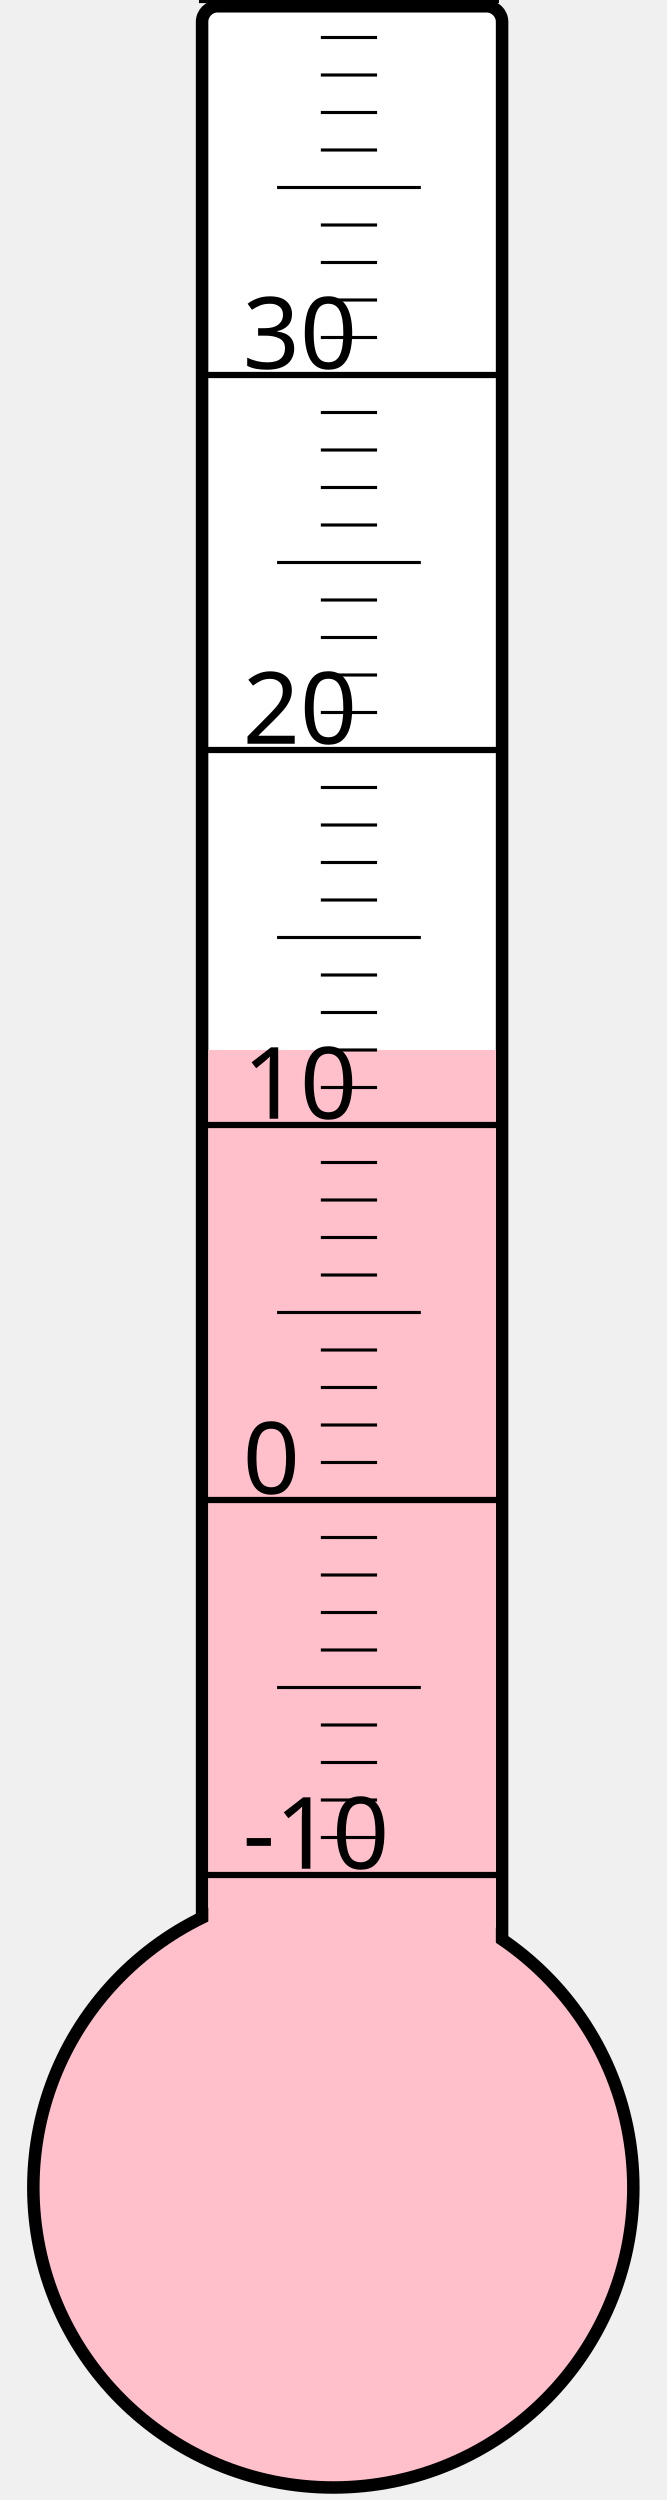
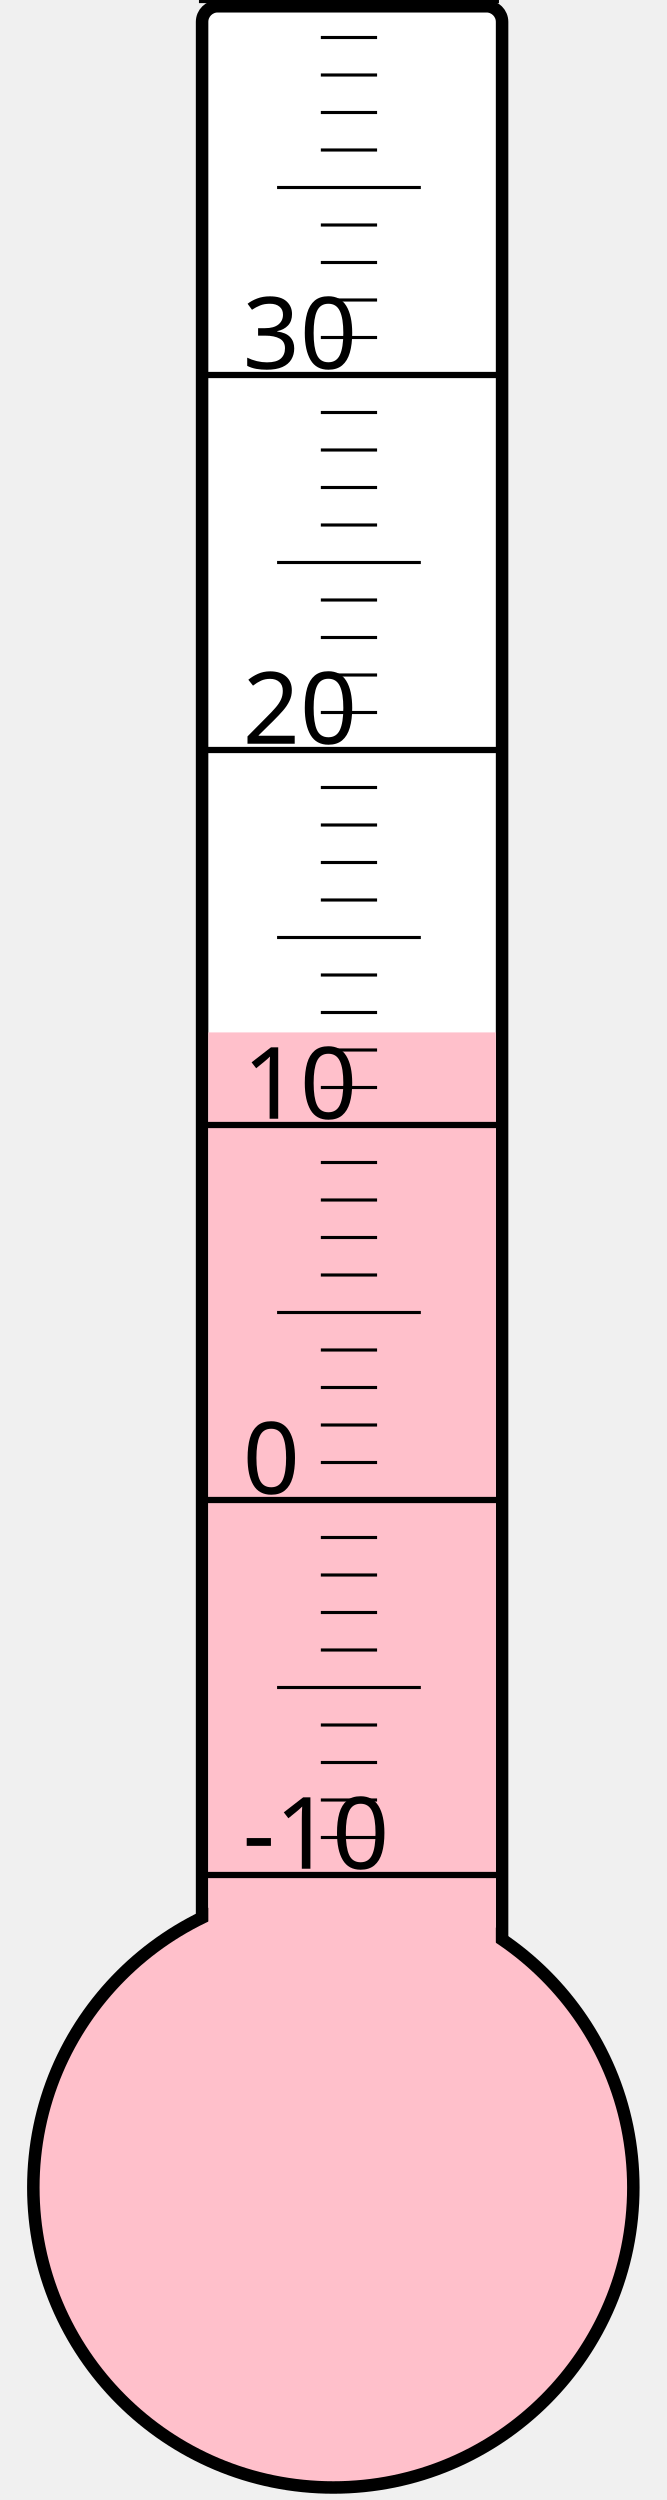
<svg xmlns="http://www.w3.org/2000/svg" width="40px" height="150px" viewBox="0 0 200 800">
  <rect width="200" height="800" x="0" y="0" style="fill: #ffffeb; fill-opacity: 0;" />
  <rect width="96" height="680" x="58" y="2" rx="5" ry="5" style="fill: white; fill-opacity: 1; stroke: black; stroke-width: 4;" />
  <circle cx="100" cy="700" r="96" style="fill: pink; stroke: black; stroke-width: 4;" />
-   <rect width="92" height="364.0" x="60" y="336.0" style="fill: pink; fill-opacity: 1; stroke-width: 0;" />
+   <rect width="92" height="369.625" x="60" y="330.375" style="fill: pink; fill-opacity: 1; stroke-width: 0;" />
  <text x="71" y="598" style="font-family: sans-serif; font-size: 24pt;">-10</text>
  <text x="71" y="478" style="font-family: sans-serif; font-size: 24pt;">0</text>
  <text x="71" y="358" style="font-family: sans-serif; font-size: 24pt;">10</text>
  <text x="71" y="238" style="font-family: sans-serif; font-size: 24pt;">20</text>
  <text x="71" y="118" style="font-family: sans-serif; font-size: 24pt;">30</text>
  <g style="stroke: black;">
    <line x1="57" y1="600" x2="153" y2="600" style="stroke-width: 2;" />
    <line x1="96" y1="588" x2="114" y2="588" style="stroke-width: 1;" />
    <line x1="96" y1="576" x2="114" y2="576" style="stroke-width: 1;" />
    <line x1="96" y1="564" x2="114" y2="564" style="stroke-width: 1;" />
    <line x1="96" y1="552" x2="114" y2="552" style="stroke-width: 1;" />
    <line x1="82" y1="540" x2="128" y2="540" style="stroke-width: 1;" />
    <line x1="96" y1="528" x2="114" y2="528" style="stroke-width: 1;" />
    <line x1="96" y1="516" x2="114" y2="516" style="stroke-width: 1;" />
    <line x1="96" y1="504" x2="114" y2="504" style="stroke-width: 1;" />
    <line x1="96" y1="492" x2="114" y2="492" style="stroke-width: 1;" />
    <line x1="57" y1="480" x2="153" y2="480" style="stroke-width: 2;" />
    <line x1="96" y1="468" x2="114" y2="468" style="stroke-width: 1;" />
    <line x1="96" y1="456" x2="114" y2="456" style="stroke-width: 1;" />
    <line x1="96" y1="444" x2="114" y2="444" style="stroke-width: 1;" />
    <line x1="96" y1="432" x2="114" y2="432" style="stroke-width: 1;" />
    <line x1="82" y1="420" x2="128" y2="420" style="stroke-width: 1;" />
    <line x1="96" y1="408" x2="114" y2="408" style="stroke-width: 1;" />
    <line x1="96" y1="396" x2="114" y2="396" style="stroke-width: 1;" />
    <line x1="96" y1="384" x2="114" y2="384" style="stroke-width: 1;" />
    <line x1="96" y1="372" x2="114" y2="372" style="stroke-width: 1;" />
    <line x1="57" y1="360" x2="153" y2="360" style="stroke-width: 2;" />
    <line x1="96" y1="348" x2="114" y2="348" style="stroke-width: 1;" />
    <line x1="96" y1="336" x2="114" y2="336" style="stroke-width: 1;" />
    <line x1="96" y1="324" x2="114" y2="324" style="stroke-width: 1;" />
    <line x1="96" y1="312" x2="114" y2="312" style="stroke-width: 1;" />
    <line x1="82" y1="300" x2="128" y2="300" style="stroke-width: 1;" />
    <line x1="96" y1="288" x2="114" y2="288" style="stroke-width: 1;" />
    <line x1="96" y1="276" x2="114" y2="276" style="stroke-width: 1;" />
    <line x1="96" y1="264" x2="114" y2="264" style="stroke-width: 1;" />
    <line x1="96" y1="252" x2="114" y2="252" style="stroke-width: 1;" />
    <line x1="57" y1="240" x2="153" y2="240" style="stroke-width: 2;" />
    <line x1="96" y1="228" x2="114" y2="228" style="stroke-width: 1;" />
    <line x1="96" y1="216" x2="114" y2="216" style="stroke-width: 1;" />
    <line x1="96" y1="204" x2="114" y2="204" style="stroke-width: 1;" />
    <line x1="96" y1="192" x2="114" y2="192" style="stroke-width: 1;" />
    <line x1="82" y1="180" x2="128" y2="180" style="stroke-width: 1;" />
    <line x1="96" y1="168" x2="114" y2="168" style="stroke-width: 1;" />
    <line x1="96" y1="156" x2="114" y2="156" style="stroke-width: 1;" />
    <line x1="96" y1="144" x2="114" y2="144" style="stroke-width: 1;" />
    <line x1="96" y1="132" x2="114" y2="132" style="stroke-width: 1;" />
    <line x1="57" y1="120" x2="153" y2="120" style="stroke-width: 2;" />
    <line x1="96" y1="108" x2="114" y2="108" style="stroke-width: 1;" />
    <line x1="96" y1="96" x2="114" y2="96" style="stroke-width: 1;" />
    <line x1="96" y1="84" x2="114" y2="84" style="stroke-width: 1;" />
    <line x1="96" y1="72" x2="114" y2="72" style="stroke-width: 1;" />
    <line x1="82" y1="60" x2="128" y2="60" style="stroke-width: 1;" />
    <line x1="96" y1="48" x2="114" y2="48" style="stroke-width: 1;" />
    <line x1="96" y1="36" x2="114" y2="36" style="stroke-width: 1;" />
    <line x1="96" y1="24" x2="114" y2="24" style="stroke-width: 1;" />
    <line x1="96" y1="12" x2="114" y2="12" style="stroke-width: 1;" />
    <line x1="57" y1="0" x2="153" y2="0" style="stroke-width: 2;" />
  </g>
</svg>
